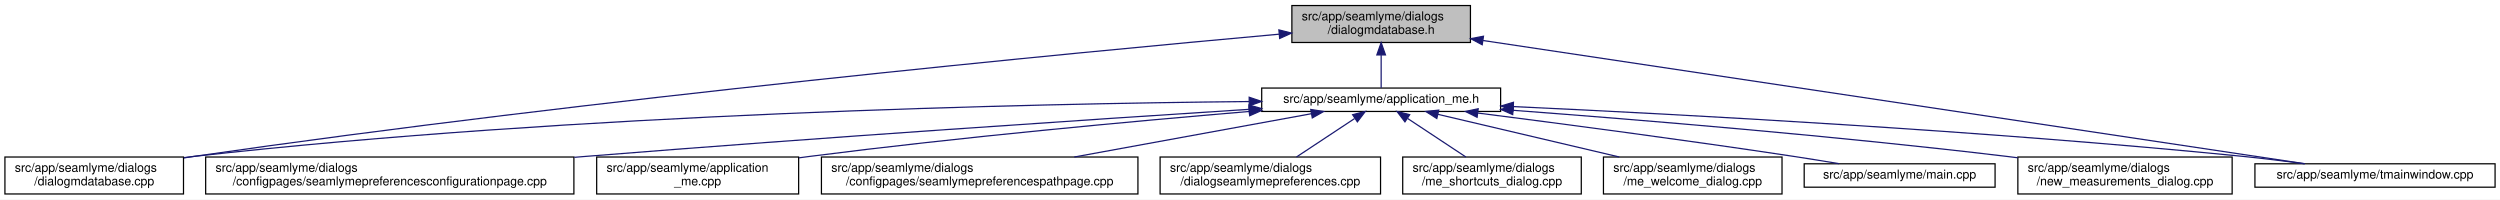
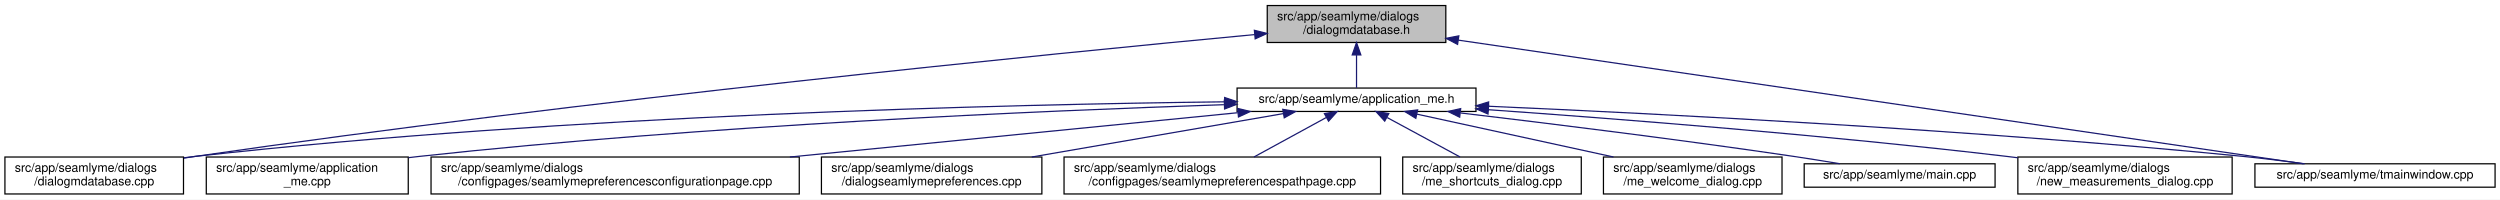
<svg xmlns="http://www.w3.org/2000/svg" xmlns:xlink="http://www.w3.org/1999/xlink" width="2030pt" height="162pt" viewBox="0.00 0.00 2030.00 162.00">
  <g id="graph0" class="graph" transform="scale(1 1) rotate(0) translate(4 158)">
    <polygon fill="white" stroke="transparent" points="-4,4 -4,-158 2026,-158 2026,4 -4,4" />
    <g id="node1" class="node">
      <g id="a_node1">
        <a xlink:title=" ">
-           <polygon fill="#bfbfbf" stroke="black" points="1045,-123.5 1045,-153.5 1190,-153.5 1190,-123.5 1045,-123.5" />
-           <text text-anchor="start" x="1053" y="-141.5" font-family="Helvetica,sans-Serif" font-size="10.00">src/app/seamlyme/dialogs</text>
-           <text text-anchor="middle" x="1117.5" y="-130.5" font-family="Helvetica,sans-Serif" font-size="10.00">/dialogmdatabase.h</text>
+           <polygon fill="#bfbfbf" stroke="black" points="1025,-123.5 1025,-153.5 1170,-153.5 1170,-123.5 1025,-123.5" />
+           <text text-anchor="start" x="1033" y="-141.5" font-family="Helvetica,sans-Serif" font-size="10.00">src/app/seamlyme/dialogs</text>
+           <text text-anchor="middle" x="1097.5" y="-130.5" font-family="Helvetica,sans-Serif" font-size="10.00">/dialogmdatabase.h</text>
        </a>
      </g>
    </g>
    <g id="node2" class="node">
      <g id="a_node2">
        <a xlink:href="../../d1/da2/application__me_8h.html" target="_top" xlink:title=" ">
-           <polygon fill="white" stroke="black" points="1020.5,-67.5 1020.5,-86.5 1214.5,-86.5 1214.5,-67.5 1020.5,-67.5" />
-           <text text-anchor="middle" x="1117.5" y="-74.5" font-family="Helvetica,sans-Serif" font-size="10.00">src/app/seamlyme/application_me.h</text>
+           <polygon fill="white" stroke="black" points="1000.5,-67.5 1000.5,-86.5 1194.5,-86.5 1194.5,-67.5 1000.5,-67.5" />
+           <text text-anchor="middle" x="1097.5" y="-74.5" font-family="Helvetica,sans-Serif" font-size="10.00">src/app/seamlyme/application_me.h</text>
        </a>
      </g>
    </g>
    <g id="edge1" class="edge">
-       <path fill="none" stroke="midnightblue" d="M1117.5,-113.29C1117.5,-103.86 1117.5,-93.65 1117.5,-86.66" />
-       <polygon fill="midnightblue" stroke="midnightblue" points="1114,-113.4 1117.5,-123.4 1121,-113.4 1114,-113.4" />
+       <path fill="none" stroke="midnightblue" d="M1097.5,-113.29C1097.5,-103.86 1097.5,-93.65 1097.5,-86.66" />
+       <polygon fill="midnightblue" stroke="midnightblue" points="1094,-113.4 1097.5,-123.4 1101,-113.4 1094,-113.4" />
    </g>
    <g id="node5" class="node">
      <g id="a_node5">
        <a xlink:href="../../d1/d42/dialogmdatabase_8cpp.html" target="_top" xlink:title=" ">
          <polygon fill="white" stroke="black" points="0,-0.5 0,-30.5 145,-30.5 145,-0.5 0,-0.5" />
          <text text-anchor="start" x="8" y="-18.5" font-family="Helvetica,sans-Serif" font-size="10.00">src/app/seamlyme/dialogs</text>
          <text text-anchor="middle" x="72.5" y="-7.5" font-family="Helvetica,sans-Serif" font-size="10.00">/dialogmdatabase.cpp</text>
        </a>
      </g>
    </g>
    <g id="edge12" class="edge">
-       <path fill="none" stroke="midnightblue" d="M1034.53,-130.23C867.37,-115.15 478.33,-77.96 153.5,-31 150.81,-30.61 148.08,-30.2 145.32,-29.77" />
-       <polygon fill="midnightblue" stroke="midnightblue" points="1034.46,-133.73 1044.73,-131.14 1035.08,-126.76 1034.46,-133.73" />
+       <path fill="none" stroke="midnightblue" d="M1014.8,-129.92C850.47,-114.46 471.33,-76.86 154.5,-31 151.5,-30.57 148.43,-30.1 145.34,-29.62" />
+       <polygon fill="midnightblue" stroke="midnightblue" points="1014.55,-133.41 1024.84,-130.86 1015.21,-126.44 1014.55,-133.41" />
    </g>
    <g id="node12" class="node">
      <g id="a_node12">
        <a xlink:href="../../dc/de1/tmainwindow_8cpp.html" target="_top" xlink:title=" ">
          <polygon fill="white" stroke="black" points="1827,-6 1827,-25 2022,-25 2022,-6 1827,-6" />
          <text text-anchor="middle" x="1924.5" y="-13" font-family="Helvetica,sans-Serif" font-size="10.00">src/app/seamlyme/tmainwindow.cpp</text>
        </a>
      </g>
    </g>
    <g id="edge13" class="edge">
-       <path fill="none" stroke="midnightblue" d="M1200.22,-125.1C1364.33,-100.49 1727.29,-46.07 1867.59,-25.03" />
-       <polygon fill="midnightblue" stroke="midnightblue" points="1199.55,-121.66 1190.18,-126.6 1200.59,-128.58 1199.55,-121.66" />
+       <path fill="none" stroke="midnightblue" d="M1180.15,-125.41C1347.37,-100.94 1722.16,-46.1 1866.39,-25" />
+       <polygon fill="midnightblue" stroke="midnightblue" points="1179.55,-121.96 1170.17,-126.87 1180.57,-128.88 1179.55,-121.96" />
    </g>
    <g id="node3" class="node">
      <g id="a_node3">
-         <a xlink:href="../../d9/d23/seamlymepreferencesconfigurationpage_8cpp.html" target="_top" xlink:title=" ">
-           <polygon fill="white" stroke="black" points="163,-0.5 163,-30.5 462,-30.5 462,-0.5 163,-0.5" />
-           <text text-anchor="start" x="171" y="-18.5" font-family="Helvetica,sans-Serif" font-size="10.00">src/app/seamlyme/dialogs</text>
-           <text text-anchor="middle" x="312.5" y="-7.5" font-family="Helvetica,sans-Serif" font-size="10.00">/configpages/seamlymepreferencesconfigurationpage.cpp</text>
+         <a xlink:href="../../d8/dd0/application__me_8cpp.html" target="_top" xlink:title=" ">
+           <polygon fill="white" stroke="black" points="163.5,-0.5 163.5,-30.5 327.5,-30.5 327.5,-0.5 163.5,-0.5" />
+           <text text-anchor="start" x="171.5" y="-18.5" font-family="Helvetica,sans-Serif" font-size="10.00">src/app/seamlyme/application</text>
+           <text text-anchor="middle" x="245.5" y="-7.5" font-family="Helvetica,sans-Serif" font-size="10.00">_me.cpp</text>
        </a>
      </g>
    </g>
    <g id="edge2" class="edge">
-       <path fill="none" stroke="midnightblue" d="M1010.11,-69.22C881.88,-60.97 660.94,-46.23 471.5,-31 468.46,-30.76 465.39,-30.51 462.29,-30.25" />
-       <polygon fill="midnightblue" stroke="midnightblue" points="1010.12,-72.73 1020.32,-69.88 1010.57,-65.75 1010.12,-72.73" />
+       <path fill="none" stroke="midnightblue" d="M989.82,-72.99C842.13,-68.09 568.58,-56.29 336.5,-31 333.64,-30.69 330.73,-30.35 327.79,-29.99" />
+       <polygon fill="midnightblue" stroke="midnightblue" points="990.13,-76.5 1000.24,-73.33 990.36,-69.5 990.13,-76.5" />
    </g>
    <g id="node4" class="node">
      <g id="a_node4">
-         <a xlink:href="../../d8/dd0/application__me_8cpp.html" target="_top" xlink:title=" ">
-           <polygon fill="white" stroke="black" points="480.5,-0.5 480.5,-30.5 644.5,-30.5 644.5,-0.5 480.5,-0.5" />
-           <text text-anchor="start" x="488.5" y="-18.5" font-family="Helvetica,sans-Serif" font-size="10.00">src/app/seamlyme/application</text>
-           <text text-anchor="middle" x="562.5" y="-7.5" font-family="Helvetica,sans-Serif" font-size="10.00">_me.cpp</text>
+         <a xlink:href="../../d9/d23/seamlymepreferencesconfigurationpage_8cpp.html" target="_top" xlink:title=" ">
+           <polygon fill="white" stroke="black" points="346,-0.5 346,-30.5 645,-30.5 645,-0.5 346,-0.5" />
+           <text text-anchor="start" x="354" y="-18.5" font-family="Helvetica,sans-Serif" font-size="10.00">src/app/seamlyme/dialogs</text>
+           <text text-anchor="middle" x="495.5" y="-7.5" font-family="Helvetica,sans-Serif" font-size="10.00">/configpages/seamlymepreferencesconfigurationpage.cpp</text>
        </a>
      </g>
    </g>
    <g id="edge3" class="edge">
-       <path fill="none" stroke="midnightblue" d="M1010.33,-67.48C916.15,-59.55 775.49,-46.62 653.5,-31 650.64,-30.63 647.74,-30.25 644.81,-29.85" />
-       <polygon fill="midnightblue" stroke="midnightblue" points="1010.18,-70.98 1020.44,-68.33 1010.77,-64.01 1010.18,-70.98" />
+       <path fill="none" stroke="midnightblue" d="M1001.03,-66.47C902.81,-56.76 749.44,-41.6 637.38,-30.52" />
+       <polygon fill="midnightblue" stroke="midnightblue" points="1000.95,-69.97 1011.25,-67.48 1001.64,-63.01 1000.95,-69.97" />
    </g>
    <g id="edge4" class="edge">
-       <path fill="none" stroke="midnightblue" d="M1010.19,-75.55C831.8,-73.79 463.21,-65.8 153.5,-31 150.8,-30.7 148.06,-30.36 145.29,-29.99" />
-       <polygon fill="midnightblue" stroke="midnightblue" points="1010.33,-79.05 1020.36,-75.65 1010.4,-72.05 1010.33,-79.05" />
+       <path fill="none" stroke="midnightblue" d="M990.19,-75.32C814.83,-73.21 456.14,-64.73 154.5,-31 151.48,-30.66 148.41,-30.28 145.31,-29.87" />
+       <polygon fill="midnightblue" stroke="midnightblue" points="990.41,-78.82 1000.45,-75.44 990.5,-71.82 990.41,-78.82" />
    </g>
    <g id="node6" class="node">
      <g id="a_node6">
-         <a xlink:href="../../d8/dcc/seamlymepreferencespathpage_8cpp.html" target="_top" xlink:title=" ">
-           <polygon fill="white" stroke="black" points="663,-0.5 663,-30.5 920,-30.5 920,-0.5 663,-0.5" />
+         <a xlink:href="../../dd/db1/dialogseamlymepreferences_8cpp.html" target="_top" xlink:title=" ">
+           <polygon fill="white" stroke="black" points="663,-0.5 663,-30.5 842,-30.5 842,-0.5 663,-0.5" />
          <text text-anchor="start" x="671" y="-18.5" font-family="Helvetica,sans-Serif" font-size="10.00">src/app/seamlyme/dialogs</text>
-           <text text-anchor="middle" x="791.5" y="-7.5" font-family="Helvetica,sans-Serif" font-size="10.00">/configpages/seamlymepreferencespathpage.cpp</text>
+           <text text-anchor="middle" x="752.5" y="-7.5" font-family="Helvetica,sans-Serif" font-size="10.00">/dialogseamlymepreferences.cpp</text>
        </a>
      </g>
    </g>
    <g id="edge5" class="edge">
-       <path fill="none" stroke="midnightblue" d="M1060.84,-65.66C1007.55,-55.93 927.36,-41.3 868.33,-30.52" />
-       <polygon fill="midnightblue" stroke="midnightblue" points="1060.33,-69.12 1070.79,-67.48 1061.58,-62.24 1060.33,-69.12" />
+       <path fill="none" stroke="midnightblue" d="M1037.89,-65.72C981.5,-55.99 896.41,-41.32 833.81,-30.52" />
+       <polygon fill="midnightblue" stroke="midnightblue" points="1037.62,-69.22 1048.07,-67.48 1038.81,-62.33 1037.62,-69.22" />
    </g>
    <g id="node7" class="node">
      <g id="a_node7">
-         <a xlink:href="../../dd/db1/dialogseamlymepreferences_8cpp.html" target="_top" xlink:title=" ">
-           <polygon fill="white" stroke="black" points="938,-0.5 938,-30.5 1117,-30.5 1117,-0.5 938,-0.5" />
-           <text text-anchor="start" x="946" y="-18.5" font-family="Helvetica,sans-Serif" font-size="10.00">src/app/seamlyme/dialogs</text>
-           <text text-anchor="middle" x="1027.5" y="-7.5" font-family="Helvetica,sans-Serif" font-size="10.00">/dialogseamlymepreferences.cpp</text>
+         <a xlink:href="../../d8/dcc/seamlymepreferencespathpage_8cpp.html" target="_top" xlink:title=" ">
+           <polygon fill="white" stroke="black" points="860,-0.5 860,-30.5 1117,-30.5 1117,-0.5 860,-0.5" />
+           <text text-anchor="start" x="868" y="-18.5" font-family="Helvetica,sans-Serif" font-size="10.00">src/app/seamlyme/dialogs</text>
+           <text text-anchor="middle" x="988.5" y="-7.5" font-family="Helvetica,sans-Serif" font-size="10.00">/configpages/seamlymepreferencespathpage.cpp</text>
        </a>
      </g>
    </g>
    <g id="edge6" class="edge">
-       <path fill="none" stroke="midnightblue" d="M1095.93,-61.74C1081.62,-52.28 1062.94,-39.93 1048.71,-30.52" />
-       <polygon fill="midnightblue" stroke="midnightblue" points="1094.33,-64.88 1104.61,-67.48 1098.19,-59.04 1094.33,-64.88" />
+       <path fill="none" stroke="midnightblue" d="M1072.85,-62.54C1055.35,-52.99 1031.92,-40.2 1014.19,-30.52" />
+       <polygon fill="midnightblue" stroke="midnightblue" points="1071.43,-65.76 1081.88,-67.48 1074.78,-59.61 1071.43,-65.76" />
    </g>
    <g id="node8" class="node">
      <g id="a_node8">
        <a xlink:href="../../d6/d8e/me__shortcuts__dialog_8cpp.html" target="_top" xlink:title=" ">
          <polygon fill="white" stroke="black" points="1135,-0.5 1135,-30.5 1280,-30.5 1280,-0.5 1135,-0.5" />
          <text text-anchor="start" x="1143" y="-18.5" font-family="Helvetica,sans-Serif" font-size="10.00">src/app/seamlyme/dialogs</text>
          <text text-anchor="middle" x="1207.5" y="-7.5" font-family="Helvetica,sans-Serif" font-size="10.00">/me_shortcuts_dialog.cpp</text>
        </a>
      </g>
    </g>
    <g id="edge7" class="edge">
-       <path fill="none" stroke="midnightblue" d="M1139.07,-61.74C1153.38,-52.28 1172.06,-39.93 1186.29,-30.52" />
-       <polygon fill="midnightblue" stroke="midnightblue" points="1136.81,-59.04 1130.39,-67.48 1140.67,-64.88 1136.81,-59.04" />
+       <path fill="none" stroke="midnightblue" d="M1122.38,-62.54C1140.04,-52.99 1163.69,-40.2 1181.58,-30.52" />
+       <polygon fill="midnightblue" stroke="midnightblue" points="1120.39,-59.64 1113.26,-67.48 1123.72,-65.8 1120.39,-59.64" />
    </g>
    <g id="node9" class="node">
      <g id="a_node9">
        <a xlink:href="../../dc/d74/me__welcome__dialog_8cpp.html" target="_top" xlink:title=" ">
          <polygon fill="white" stroke="black" points="1298,-0.5 1298,-30.5 1443,-30.5 1443,-0.5 1298,-0.5" />
          <text text-anchor="start" x="1306" y="-18.5" font-family="Helvetica,sans-Serif" font-size="10.00">src/app/seamlyme/dialogs</text>
          <text text-anchor="middle" x="1370.5" y="-7.5" font-family="Helvetica,sans-Serif" font-size="10.00">/me_welcome_dialog.cpp</text>
        </a>
      </g>
    </g>
    <g id="edge8" class="edge">
-       <path fill="none" stroke="midnightblue" d="M1163.55,-65.17C1204.89,-55.45 1265.82,-41.12 1310.87,-30.52" />
-       <polygon fill="midnightblue" stroke="midnightblue" points="1162.68,-61.78 1153.75,-67.48 1164.28,-68.59 1162.68,-61.78" />
+       <path fill="none" stroke="midnightblue" d="M1146.63,-65.29C1191.25,-55.57 1257.34,-41.16 1306.16,-30.52" />
+       <polygon fill="midnightblue" stroke="midnightblue" points="1145.64,-61.93 1136.61,-67.48 1147.13,-68.77 1145.64,-61.93" />
    </g>
    <g id="node10" class="node">
      <g id="a_node10">
        <a xlink:href="../../db/de0/app_2seamlyme_2main_8cpp.html" target="_top" xlink:title=" ">
          <polygon fill="white" stroke="black" points="1461,-6 1461,-25 1616,-25 1616,-6 1461,-6" />
          <text text-anchor="middle" x="1538.5" y="-13" font-family="Helvetica,sans-Serif" font-size="10.00">src/app/seamlyme/main.cpp</text>
        </a>
      </g>
    </g>
    <g id="edge9" class="edge">
-       <path fill="none" stroke="midnightblue" d="M1196.13,-66.19C1264.08,-57.54 1364.89,-44.27 1452.5,-31 1464.48,-29.19 1477.37,-27.09 1489.43,-25.07" />
-       <polygon fill="midnightblue" stroke="midnightblue" points="1195.4,-62.76 1185.93,-67.49 1196.29,-69.7 1195.4,-62.76" />
+       <path fill="none" stroke="midnightblue" d="M1182.1,-66.26C1254.11,-57.74 1360.24,-44.62 1452.5,-31 1464.63,-29.21 1477.7,-27.1 1489.89,-25.05" />
+       <polygon fill="midnightblue" stroke="midnightblue" points="1181.25,-62.84 1171.73,-67.49 1182.07,-69.79 1181.25,-62.84" />
    </g>
    <g id="node11" class="node">
      <g id="a_node11">
        <a xlink:href="../../d7/d31/new__measurements__dialog_8cpp.html" target="_top" xlink:title=" ">
          <polygon fill="white" stroke="black" points="1634.5,-0.5 1634.5,-30.5 1808.5,-30.5 1808.5,-0.5 1634.5,-0.5" />
          <text text-anchor="start" x="1642.5" y="-18.5" font-family="Helvetica,sans-Serif" font-size="10.00">src/app/seamlyme/dialogs</text>
          <text text-anchor="middle" x="1721.5" y="-7.5" font-family="Helvetica,sans-Serif" font-size="10.00">/new_measurements_dialog.cpp</text>
        </a>
      </g>
    </g>
    <g id="edge10" class="edge">
-       <path fill="none" stroke="midnightblue" d="M1224.69,-68.43C1327.64,-60.71 1487.46,-47.52 1625.5,-31 1628.43,-30.65 1631.41,-30.28 1634.41,-29.89" />
-       <polygon fill="midnightblue" stroke="midnightblue" points="1224.31,-64.95 1214.6,-69.18 1224.83,-71.93 1224.31,-64.95" />
+       <path fill="none" stroke="midnightblue" d="M1204.66,-68.91C1311.48,-61.37 1480.12,-48.16 1625.5,-31 1628.43,-30.65 1631.41,-30.29 1634.41,-29.91" />
+       <polygon fill="midnightblue" stroke="midnightblue" points="1204.25,-65.43 1194.52,-69.63 1204.74,-72.42 1204.25,-65.43" />
    </g>
    <g id="edge11" class="edge">
-       <path fill="none" stroke="midnightblue" d="M1224.9,-71.45C1362.45,-65.08 1608.11,-51.89 1817.5,-31 1833.64,-29.39 1851.08,-27.21 1867.11,-25.04" />
-       <polygon fill="midnightblue" stroke="midnightblue" points="1224.61,-67.96 1214.78,-71.92 1224.93,-74.95 1224.61,-67.96" />
+       <path fill="none" stroke="midnightblue" d="M1204.99,-71.71C1345.89,-65.53 1600.61,-52.45 1817.5,-31 1833.73,-29.4 1851.29,-27.21 1867.39,-25.02" />
+       <polygon fill="midnightblue" stroke="midnightblue" points="1204.47,-68.23 1194.63,-72.16 1204.77,-75.22 1204.47,-68.23" />
    </g>
  </g>
</svg>
